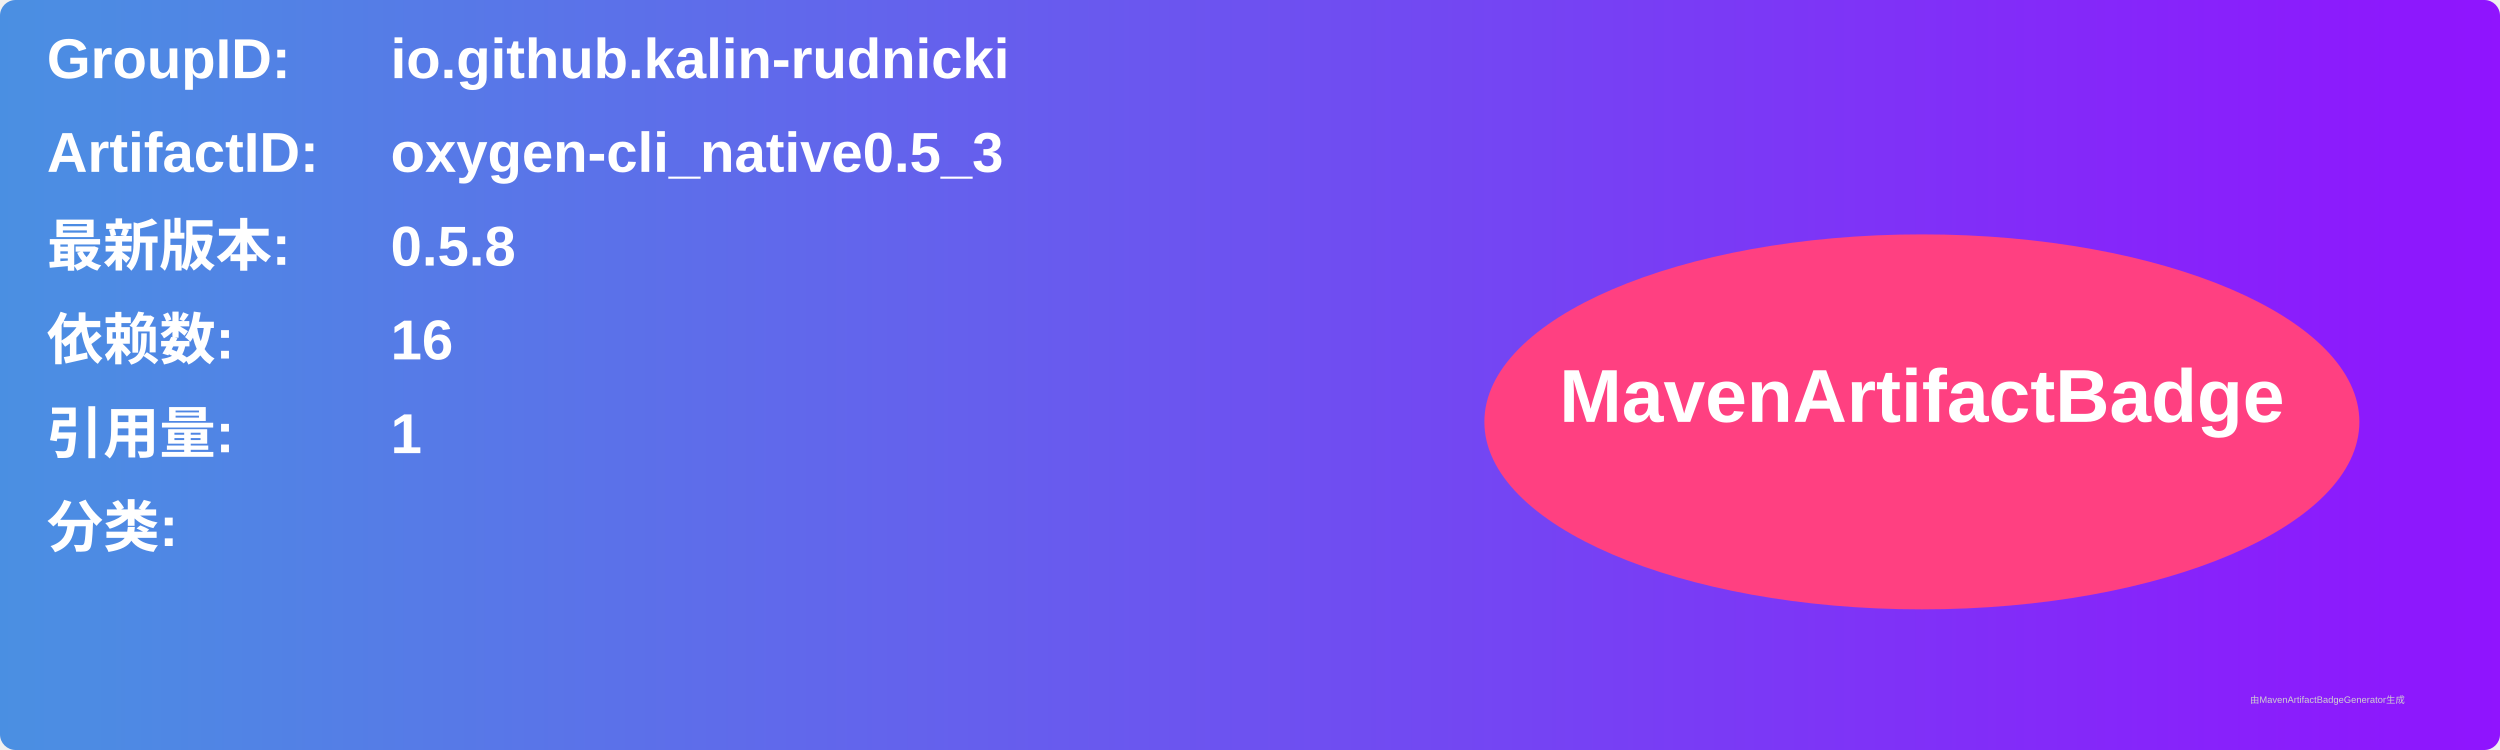
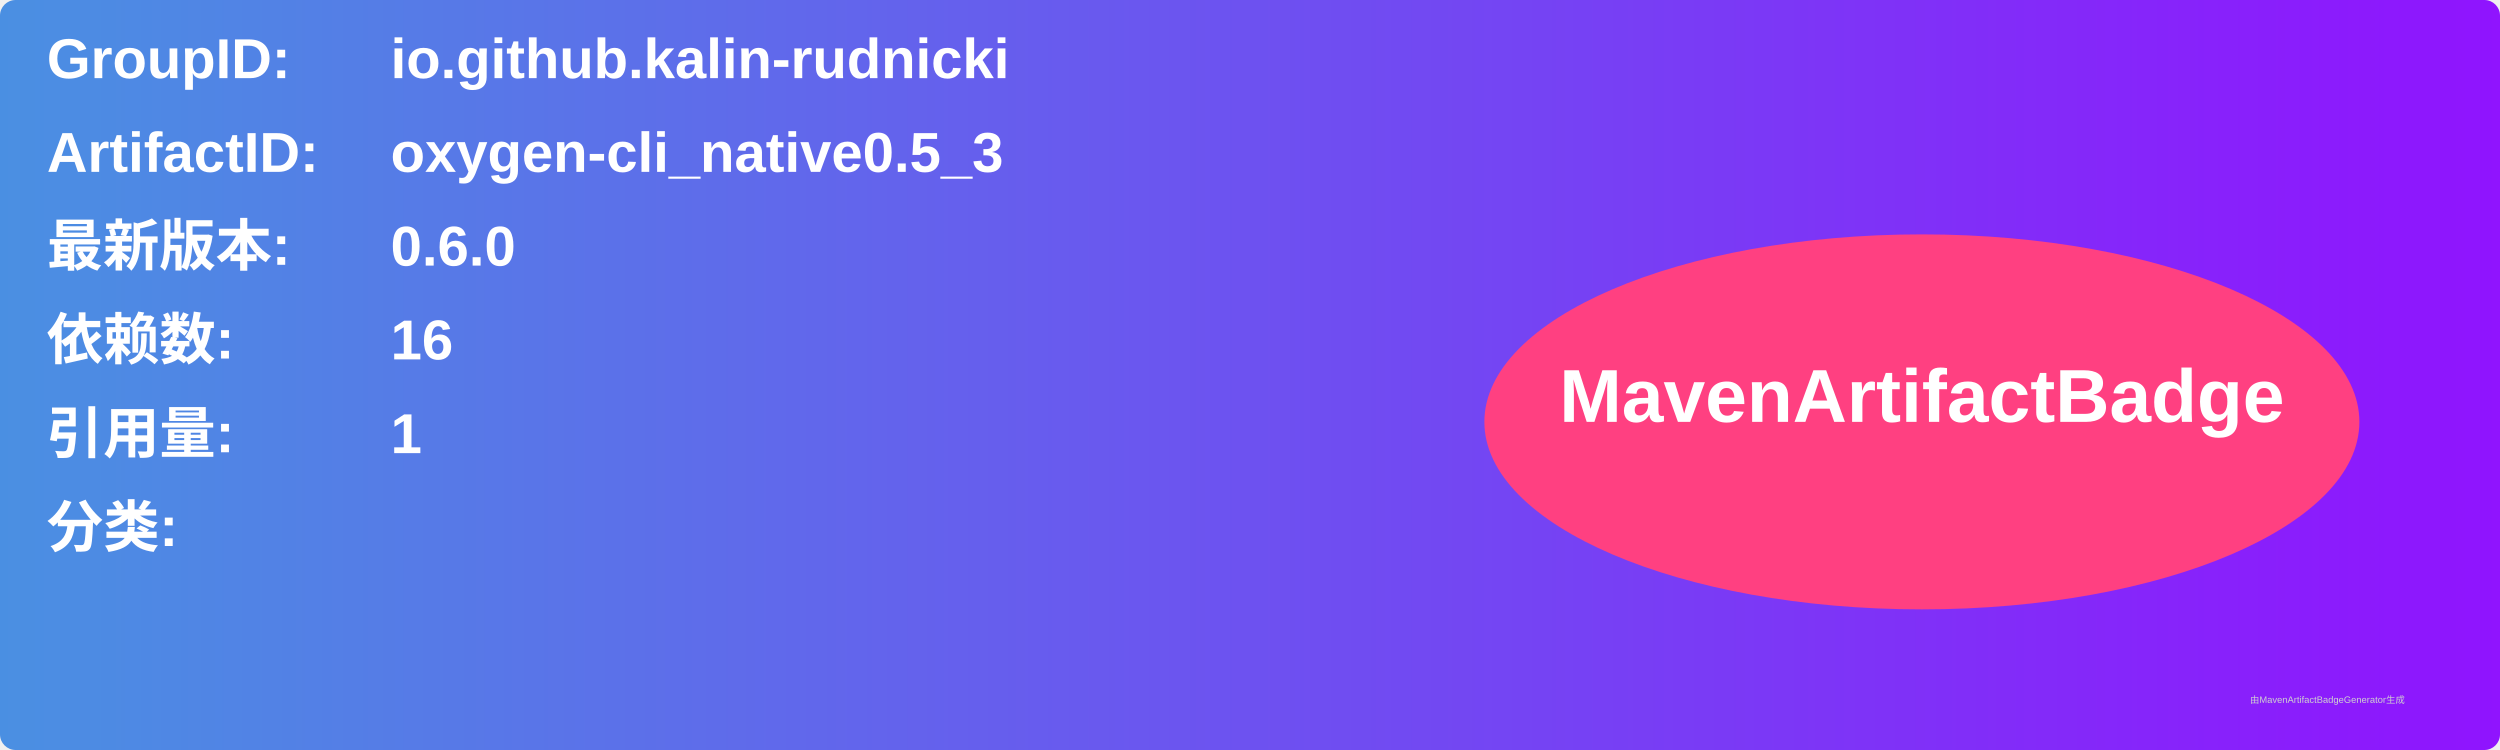
<svg xmlns="http://www.w3.org/2000/svg" width="800" height="240" viewBox="0 0 800 240">
  <linearGradient id="grad" x1="0%" y1="0%" x2="100%" y2="0%">
    <stop offset="0%" stop-color="#4a90e2" />
    <stop offset="100%" stop-color="#9013fe" />
  </linearGradient>
  <rect width="100%" height="100%" rx="5" ry="5" fill="url(#grad)" />
  <g transform="translate(15, 15)">
    <text x="0" y="10" font-family="Arial" font-size="18" fill="white" font-weight="bold" width="260">GroupID:</text>
    <text x="110" y="10" font-family="Arial" font-size="18" fill="white" font-weight="bold" width="460">io.github.kalin-rudnicki</text>
    <text x="0" y="40" font-family="Arial" font-size="18" fill="white" font-weight="bold" width="260">ArtifactID:</text>
    <text x="110" y="40" font-family="Arial" font-size="18" fill="white" font-weight="bold" width="460">oxygen-cli_native0.5_3</text>
    <text x="0" y="70" font-family="Arial" font-size="18" fill="white" font-weight="bold">最新版本:</text>
    <text x="110" y="70" font-family="Arial" font-size="18" fill="white" font-weight="bold">
-       <tspan font-weight="bold">0.5.8</tspan>
+       <tspan font-weight="bold">0.6.0</tspan>
    </text>
    <text x="0" y="100" font-family="Arial" font-size="18" fill="white" font-weight="bold">依赖数: </text>
    <text x="110" y="100" font-family="Arial" font-size="18" fill="white">
      <tspan font-weight="bold">16</tspan>
    </text>
    <text x="0" y="130" font-family="Arial" font-size="18" fill="white" font-weight="bold">引用量: </text>
    <text x="110" y="130" font-family="Arial" font-size="18" fill="white">
      <tspan font-weight="bold">1</tspan>
    </text>
    <text x="0" y="160" font-family="Arial" font-size="18" fill="white" font-weight="bold">分类:</text>
    <text x="10" y="190" font-family="Arial" font-size="10" fill="white">
      <tspan font-weight="bold" />
    </text>
    <ellipse cx="600" cy="120" rx="140" ry="60" fill="#ff4081" />
    <text x="600" y="120" text-anchor="middle" font-family="Arial" font-size="24" fill="white" font-weight="bold">MavenArtifactBadge</text>
  </g>
  <text x="720" y="225" font-family="Arial" font-size="3" fill="#d0d0d0">由MavenArtifactBadgeGenerator生成</text>
</svg>
